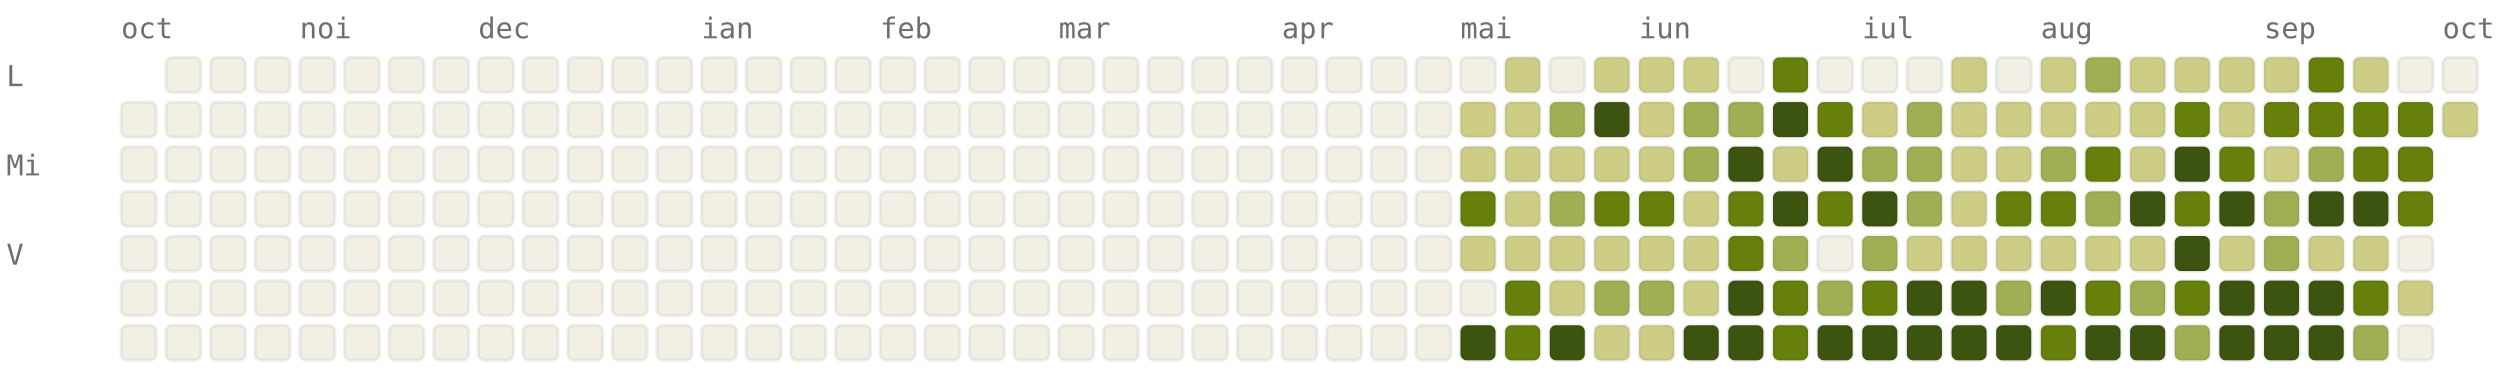
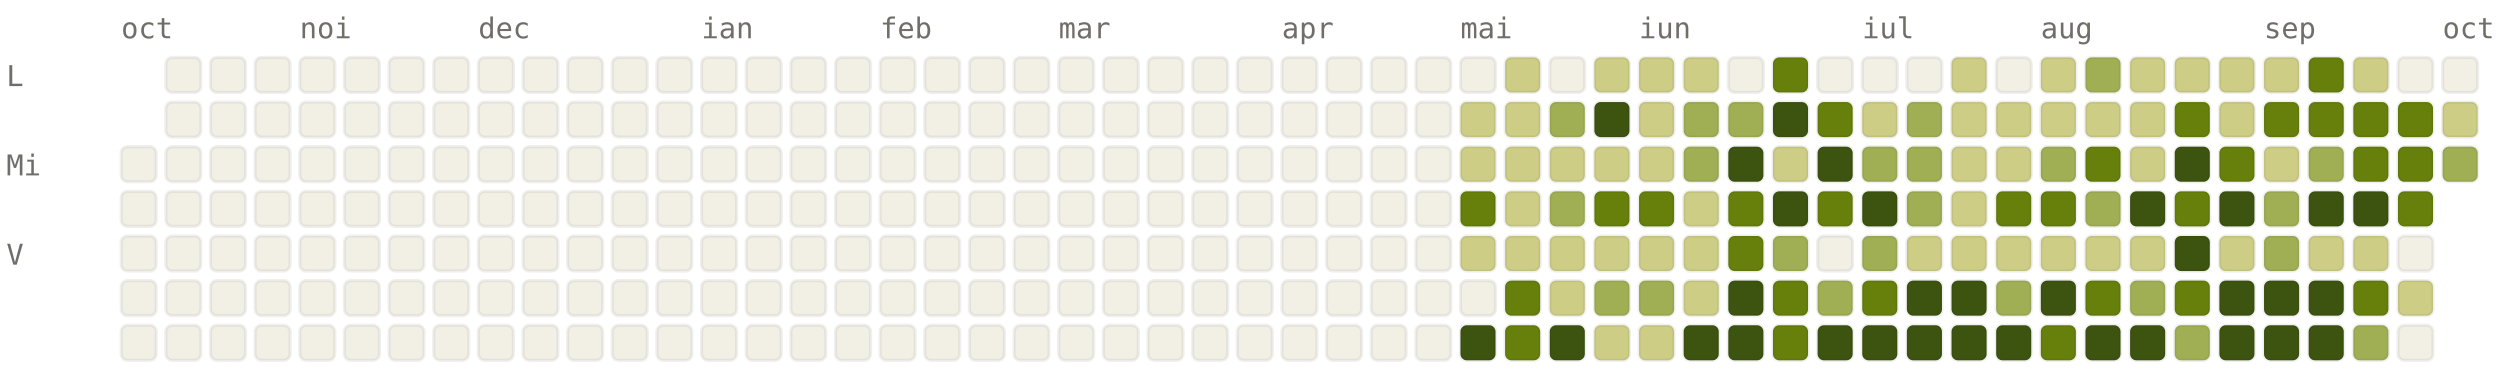
<svg xmlns="http://www.w3.org/2000/svg" viewBox="0 0 784 120" width="784" height="120" font-family="ui-monospace, SFMono-Regular, Menlo, monospace" font-size="9">
  <style>.l0{fill:#F2F0E5;stroke:rgba(0,0,0,0.06)}.l1{fill:#CDCD86;stroke:rgba(0,0,0,0.06)}.l2{fill:#A0AF54;stroke:rgba(0,0,0,0.06)}.l3{fill:#66800B;stroke:rgba(0,0,0,0.06)}.l4{fill:#3D5410;stroke:rgba(0,0,0,0.06)}.lbl{fill:#6F6E69}@media (prefers-color-scheme: dark){.l0{fill:#1C1B1A;stroke:rgba(255,255,255,0.04)}.l1{fill:#2A3D11;stroke:rgba(255,255,255,0.04)}.l2{fill:#4D6B0E;stroke:rgba(255,255,255,0.04)}.l3{fill:#879A39;stroke:rgba(255,255,255,0.04)}.l4{fill:#CDCD86;stroke:rgba(255,255,255,0.04)}.lbl{fill:#878580}}</style>
  <text x="38" y="12" class="lbl">oct</text>
  <text x="94" y="12" class="lbl">noi</text>
  <text x="150" y="12" class="lbl">dec</text>
  <text x="220" y="12" class="lbl">ian</text>
  <text x="276" y="12" class="lbl">feb</text>
  <text x="332" y="12" class="lbl">mar</text>
  <text x="402" y="12" class="lbl">apr</text>
  <text x="458" y="12" class="lbl">mai</text>
  <text x="514" y="12" class="lbl">iun</text>
  <text x="584" y="12" class="lbl">iul</text>
  <text x="640" y="12" class="lbl">aug</text>
  <text x="710" y="12" class="lbl">sep</text>
  <text x="766" y="12" class="lbl">oct</text>
  <text x="2" y="27" class="lbl">L</text>
  <text x="2" y="55" class="lbl">Mi</text>
  <text x="2" y="83" class="lbl">V</text>
-   <rect x="38" y="32" width="11" height="11" rx="2" ry="2" class="l0" />
  <rect x="38" y="46" width="11" height="11" rx="2" ry="2" class="l0" />
  <rect x="38" y="60" width="11" height="11" rx="2" ry="2" class="l0" />
  <rect x="38" y="74" width="11" height="11" rx="2" ry="2" class="l0" />
  <rect x="38" y="88" width="11" height="11" rx="2" ry="2" class="l0" />
  <rect x="38" y="102" width="11" height="11" rx="2" ry="2" class="l0" />
  <rect x="52" y="18" width="11" height="11" rx="2" ry="2" class="l0" />
  <rect x="52" y="32" width="11" height="11" rx="2" ry="2" class="l0" />
  <rect x="52" y="46" width="11" height="11" rx="2" ry="2" class="l0" />
  <rect x="52" y="60" width="11" height="11" rx="2" ry="2" class="l0" />
  <rect x="52" y="74" width="11" height="11" rx="2" ry="2" class="l0" />
  <rect x="52" y="88" width="11" height="11" rx="2" ry="2" class="l0" />
  <rect x="52" y="102" width="11" height="11" rx="2" ry="2" class="l0" />
  <rect x="66" y="18" width="11" height="11" rx="2" ry="2" class="l0" />
  <rect x="66" y="32" width="11" height="11" rx="2" ry="2" class="l0" />
  <rect x="66" y="46" width="11" height="11" rx="2" ry="2" class="l0" />
  <rect x="66" y="60" width="11" height="11" rx="2" ry="2" class="l0" />
  <rect x="66" y="74" width="11" height="11" rx="2" ry="2" class="l0" />
  <rect x="66" y="88" width="11" height="11" rx="2" ry="2" class="l0" />
  <rect x="66" y="102" width="11" height="11" rx="2" ry="2" class="l0" />
  <rect x="80" y="18" width="11" height="11" rx="2" ry="2" class="l0" />
  <rect x="80" y="32" width="11" height="11" rx="2" ry="2" class="l0" />
  <rect x="80" y="46" width="11" height="11" rx="2" ry="2" class="l0" />
  <rect x="80" y="60" width="11" height="11" rx="2" ry="2" class="l0" />
  <rect x="80" y="74" width="11" height="11" rx="2" ry="2" class="l0" />
  <rect x="80" y="88" width="11" height="11" rx="2" ry="2" class="l0" />
  <rect x="80" y="102" width="11" height="11" rx="2" ry="2" class="l0" />
  <rect x="94" y="18" width="11" height="11" rx="2" ry="2" class="l0" />
  <rect x="94" y="32" width="11" height="11" rx="2" ry="2" class="l0" />
  <rect x="94" y="46" width="11" height="11" rx="2" ry="2" class="l0" />
  <rect x="94" y="60" width="11" height="11" rx="2" ry="2" class="l0" />
  <rect x="94" y="74" width="11" height="11" rx="2" ry="2" class="l0" />
  <rect x="94" y="88" width="11" height="11" rx="2" ry="2" class="l0" />
  <rect x="94" y="102" width="11" height="11" rx="2" ry="2" class="l0" />
  <rect x="108" y="18" width="11" height="11" rx="2" ry="2" class="l0" />
  <rect x="108" y="32" width="11" height="11" rx="2" ry="2" class="l0" />
  <rect x="108" y="46" width="11" height="11" rx="2" ry="2" class="l0" />
  <rect x="108" y="60" width="11" height="11" rx="2" ry="2" class="l0" />
  <rect x="108" y="74" width="11" height="11" rx="2" ry="2" class="l0" />
  <rect x="108" y="88" width="11" height="11" rx="2" ry="2" class="l0" />
  <rect x="108" y="102" width="11" height="11" rx="2" ry="2" class="l0" />
  <rect x="122" y="18" width="11" height="11" rx="2" ry="2" class="l0" />
  <rect x="122" y="32" width="11" height="11" rx="2" ry="2" class="l0" />
  <rect x="122" y="46" width="11" height="11" rx="2" ry="2" class="l0" />
  <rect x="122" y="60" width="11" height="11" rx="2" ry="2" class="l0" />
  <rect x="122" y="74" width="11" height="11" rx="2" ry="2" class="l0" />
  <rect x="122" y="88" width="11" height="11" rx="2" ry="2" class="l0" />
  <rect x="122" y="102" width="11" height="11" rx="2" ry="2" class="l0" />
  <rect x="136" y="18" width="11" height="11" rx="2" ry="2" class="l0" />
  <rect x="136" y="32" width="11" height="11" rx="2" ry="2" class="l0" />
  <rect x="136" y="46" width="11" height="11" rx="2" ry="2" class="l0" />
  <rect x="136" y="60" width="11" height="11" rx="2" ry="2" class="l0" />
  <rect x="136" y="74" width="11" height="11" rx="2" ry="2" class="l0" />
  <rect x="136" y="88" width="11" height="11" rx="2" ry="2" class="l0" />
  <rect x="136" y="102" width="11" height="11" rx="2" ry="2" class="l0" />
  <rect x="150" y="18" width="11" height="11" rx="2" ry="2" class="l0" />
  <rect x="150" y="32" width="11" height="11" rx="2" ry="2" class="l0" />
  <rect x="150" y="46" width="11" height="11" rx="2" ry="2" class="l0" />
  <rect x="150" y="60" width="11" height="11" rx="2" ry="2" class="l0" />
  <rect x="150" y="74" width="11" height="11" rx="2" ry="2" class="l0" />
  <rect x="150" y="88" width="11" height="11" rx="2" ry="2" class="l0" />
  <rect x="150" y="102" width="11" height="11" rx="2" ry="2" class="l0" />
  <rect x="164" y="18" width="11" height="11" rx="2" ry="2" class="l0" />
  <rect x="164" y="32" width="11" height="11" rx="2" ry="2" class="l0" />
  <rect x="164" y="46" width="11" height="11" rx="2" ry="2" class="l0" />
  <rect x="164" y="60" width="11" height="11" rx="2" ry="2" class="l0" />
  <rect x="164" y="74" width="11" height="11" rx="2" ry="2" class="l0" />
  <rect x="164" y="88" width="11" height="11" rx="2" ry="2" class="l0" />
  <rect x="164" y="102" width="11" height="11" rx="2" ry="2" class="l0" />
  <rect x="178" y="18" width="11" height="11" rx="2" ry="2" class="l0" />
  <rect x="178" y="32" width="11" height="11" rx="2" ry="2" class="l0" />
  <rect x="178" y="46" width="11" height="11" rx="2" ry="2" class="l0" />
  <rect x="178" y="60" width="11" height="11" rx="2" ry="2" class="l0" />
  <rect x="178" y="74" width="11" height="11" rx="2" ry="2" class="l0" />
  <rect x="178" y="88" width="11" height="11" rx="2" ry="2" class="l0" />
  <rect x="178" y="102" width="11" height="11" rx="2" ry="2" class="l0" />
  <rect x="192" y="18" width="11" height="11" rx="2" ry="2" class="l0" />
  <rect x="192" y="32" width="11" height="11" rx="2" ry="2" class="l0" />
  <rect x="192" y="46" width="11" height="11" rx="2" ry="2" class="l0" />
  <rect x="192" y="60" width="11" height="11" rx="2" ry="2" class="l0" />
  <rect x="192" y="74" width="11" height="11" rx="2" ry="2" class="l0" />
  <rect x="192" y="88" width="11" height="11" rx="2" ry="2" class="l0" />
  <rect x="192" y="102" width="11" height="11" rx="2" ry="2" class="l0" />
  <rect x="206" y="18" width="11" height="11" rx="2" ry="2" class="l0" />
  <rect x="206" y="32" width="11" height="11" rx="2" ry="2" class="l0" />
  <rect x="206" y="46" width="11" height="11" rx="2" ry="2" class="l0" />
  <rect x="206" y="60" width="11" height="11" rx="2" ry="2" class="l0" />
  <rect x="206" y="74" width="11" height="11" rx="2" ry="2" class="l0" />
  <rect x="206" y="88" width="11" height="11" rx="2" ry="2" class="l0" />
  <rect x="206" y="102" width="11" height="11" rx="2" ry="2" class="l0" />
  <rect x="220" y="18" width="11" height="11" rx="2" ry="2" class="l0" />
  <rect x="220" y="32" width="11" height="11" rx="2" ry="2" class="l0" />
  <rect x="220" y="46" width="11" height="11" rx="2" ry="2" class="l0" />
  <rect x="220" y="60" width="11" height="11" rx="2" ry="2" class="l0" />
  <rect x="220" y="74" width="11" height="11" rx="2" ry="2" class="l0" />
  <rect x="220" y="88" width="11" height="11" rx="2" ry="2" class="l0" />
  <rect x="220" y="102" width="11" height="11" rx="2" ry="2" class="l0" />
  <rect x="234" y="18" width="11" height="11" rx="2" ry="2" class="l0" />
  <rect x="234" y="32" width="11" height="11" rx="2" ry="2" class="l0" />
  <rect x="234" y="46" width="11" height="11" rx="2" ry="2" class="l0" />
  <rect x="234" y="60" width="11" height="11" rx="2" ry="2" class="l0" />
  <rect x="234" y="74" width="11" height="11" rx="2" ry="2" class="l0" />
  <rect x="234" y="88" width="11" height="11" rx="2" ry="2" class="l0" />
  <rect x="234" y="102" width="11" height="11" rx="2" ry="2" class="l0" />
  <rect x="248" y="18" width="11" height="11" rx="2" ry="2" class="l0" />
  <rect x="248" y="32" width="11" height="11" rx="2" ry="2" class="l0" />
  <rect x="248" y="46" width="11" height="11" rx="2" ry="2" class="l0" />
  <rect x="248" y="60" width="11" height="11" rx="2" ry="2" class="l0" />
  <rect x="248" y="74" width="11" height="11" rx="2" ry="2" class="l0" />
  <rect x="248" y="88" width="11" height="11" rx="2" ry="2" class="l0" />
  <rect x="248" y="102" width="11" height="11" rx="2" ry="2" class="l0" />
  <rect x="262" y="18" width="11" height="11" rx="2" ry="2" class="l0" />
  <rect x="262" y="32" width="11" height="11" rx="2" ry="2" class="l0" />
  <rect x="262" y="46" width="11" height="11" rx="2" ry="2" class="l0" />
  <rect x="262" y="60" width="11" height="11" rx="2" ry="2" class="l0" />
  <rect x="262" y="74" width="11" height="11" rx="2" ry="2" class="l0" />
  <rect x="262" y="88" width="11" height="11" rx="2" ry="2" class="l0" />
  <rect x="262" y="102" width="11" height="11" rx="2" ry="2" class="l0" />
  <rect x="276" y="18" width="11" height="11" rx="2" ry="2" class="l0" />
  <rect x="276" y="32" width="11" height="11" rx="2" ry="2" class="l0" />
  <rect x="276" y="46" width="11" height="11" rx="2" ry="2" class="l0" />
  <rect x="276" y="60" width="11" height="11" rx="2" ry="2" class="l0" />
  <rect x="276" y="74" width="11" height="11" rx="2" ry="2" class="l0" />
  <rect x="276" y="88" width="11" height="11" rx="2" ry="2" class="l0" />
  <rect x="276" y="102" width="11" height="11" rx="2" ry="2" class="l0" />
  <rect x="290" y="18" width="11" height="11" rx="2" ry="2" class="l0" />
  <rect x="290" y="32" width="11" height="11" rx="2" ry="2" class="l0" />
  <rect x="290" y="46" width="11" height="11" rx="2" ry="2" class="l0" />
  <rect x="290" y="60" width="11" height="11" rx="2" ry="2" class="l0" />
  <rect x="290" y="74" width="11" height="11" rx="2" ry="2" class="l0" />
  <rect x="290" y="88" width="11" height="11" rx="2" ry="2" class="l0" />
  <rect x="290" y="102" width="11" height="11" rx="2" ry="2" class="l0" />
  <rect x="304" y="18" width="11" height="11" rx="2" ry="2" class="l0" />
  <rect x="304" y="32" width="11" height="11" rx="2" ry="2" class="l0" />
  <rect x="304" y="46" width="11" height="11" rx="2" ry="2" class="l0" />
  <rect x="304" y="60" width="11" height="11" rx="2" ry="2" class="l0" />
  <rect x="304" y="74" width="11" height="11" rx="2" ry="2" class="l0" />
  <rect x="304" y="88" width="11" height="11" rx="2" ry="2" class="l0" />
  <rect x="304" y="102" width="11" height="11" rx="2" ry="2" class="l0" />
  <rect x="318" y="18" width="11" height="11" rx="2" ry="2" class="l0" />
  <rect x="318" y="32" width="11" height="11" rx="2" ry="2" class="l0" />
  <rect x="318" y="46" width="11" height="11" rx="2" ry="2" class="l0" />
  <rect x="318" y="60" width="11" height="11" rx="2" ry="2" class="l0" />
  <rect x="318" y="74" width="11" height="11" rx="2" ry="2" class="l0" />
  <rect x="318" y="88" width="11" height="11" rx="2" ry="2" class="l0" />
  <rect x="318" y="102" width="11" height="11" rx="2" ry="2" class="l0" />
  <rect x="332" y="18" width="11" height="11" rx="2" ry="2" class="l0" />
  <rect x="332" y="32" width="11" height="11" rx="2" ry="2" class="l0" />
  <rect x="332" y="46" width="11" height="11" rx="2" ry="2" class="l0" />
  <rect x="332" y="60" width="11" height="11" rx="2" ry="2" class="l0" />
  <rect x="332" y="74" width="11" height="11" rx="2" ry="2" class="l0" />
  <rect x="332" y="88" width="11" height="11" rx="2" ry="2" class="l0" />
  <rect x="332" y="102" width="11" height="11" rx="2" ry="2" class="l0" />
  <rect x="346" y="18" width="11" height="11" rx="2" ry="2" class="l0" />
  <rect x="346" y="32" width="11" height="11" rx="2" ry="2" class="l0" />
  <rect x="346" y="46" width="11" height="11" rx="2" ry="2" class="l0" />
  <rect x="346" y="60" width="11" height="11" rx="2" ry="2" class="l0" />
  <rect x="346" y="74" width="11" height="11" rx="2" ry="2" class="l0" />
  <rect x="346" y="88" width="11" height="11" rx="2" ry="2" class="l0" />
  <rect x="346" y="102" width="11" height="11" rx="2" ry="2" class="l0" />
  <rect x="360" y="18" width="11" height="11" rx="2" ry="2" class="l0" />
  <rect x="360" y="32" width="11" height="11" rx="2" ry="2" class="l0" />
  <rect x="360" y="46" width="11" height="11" rx="2" ry="2" class="l0" />
  <rect x="360" y="60" width="11" height="11" rx="2" ry="2" class="l0" />
  <rect x="360" y="74" width="11" height="11" rx="2" ry="2" class="l0" />
  <rect x="360" y="88" width="11" height="11" rx="2" ry="2" class="l0" />
  <rect x="360" y="102" width="11" height="11" rx="2" ry="2" class="l0" />
  <rect x="374" y="18" width="11" height="11" rx="2" ry="2" class="l0" />
  <rect x="374" y="32" width="11" height="11" rx="2" ry="2" class="l0" />
  <rect x="374" y="46" width="11" height="11" rx="2" ry="2" class="l0" />
  <rect x="374" y="60" width="11" height="11" rx="2" ry="2" class="l0" />
  <rect x="374" y="74" width="11" height="11" rx="2" ry="2" class="l0" />
  <rect x="374" y="88" width="11" height="11" rx="2" ry="2" class="l0" />
  <rect x="374" y="102" width="11" height="11" rx="2" ry="2" class="l0" />
  <rect x="388" y="18" width="11" height="11" rx="2" ry="2" class="l0" />
  <rect x="388" y="32" width="11" height="11" rx="2" ry="2" class="l0" />
  <rect x="388" y="46" width="11" height="11" rx="2" ry="2" class="l0" />
  <rect x="388" y="60" width="11" height="11" rx="2" ry="2" class="l0" />
  <rect x="388" y="74" width="11" height="11" rx="2" ry="2" class="l0" />
  <rect x="388" y="88" width="11" height="11" rx="2" ry="2" class="l0" />
  <rect x="388" y="102" width="11" height="11" rx="2" ry="2" class="l0" />
  <rect x="402" y="18" width="11" height="11" rx="2" ry="2" class="l0" />
  <rect x="402" y="32" width="11" height="11" rx="2" ry="2" class="l0" />
  <rect x="402" y="46" width="11" height="11" rx="2" ry="2" class="l0" />
  <rect x="402" y="60" width="11" height="11" rx="2" ry="2" class="l0" />
  <rect x="402" y="74" width="11" height="11" rx="2" ry="2" class="l0" />
  <rect x="402" y="88" width="11" height="11" rx="2" ry="2" class="l0" />
  <rect x="402" y="102" width="11" height="11" rx="2" ry="2" class="l0" />
  <rect x="416" y="18" width="11" height="11" rx="2" ry="2" class="l0" />
  <rect x="416" y="32" width="11" height="11" rx="2" ry="2" class="l0" />
  <rect x="416" y="46" width="11" height="11" rx="2" ry="2" class="l0" />
  <rect x="416" y="60" width="11" height="11" rx="2" ry="2" class="l0" />
  <rect x="416" y="74" width="11" height="11" rx="2" ry="2" class="l0" />
  <rect x="416" y="88" width="11" height="11" rx="2" ry="2" class="l0" />
  <rect x="416" y="102" width="11" height="11" rx="2" ry="2" class="l0" />
  <rect x="430" y="18" width="11" height="11" rx="2" ry="2" class="l0" />
  <rect x="430" y="32" width="11" height="11" rx="2" ry="2" class="l0" />
  <rect x="430" y="46" width="11" height="11" rx="2" ry="2" class="l0" />
  <rect x="430" y="60" width="11" height="11" rx="2" ry="2" class="l0" />
  <rect x="430" y="74" width="11" height="11" rx="2" ry="2" class="l0" />
  <rect x="430" y="88" width="11" height="11" rx="2" ry="2" class="l0" />
  <rect x="430" y="102" width="11" height="11" rx="2" ry="2" class="l0" />
  <rect x="444" y="18" width="11" height="11" rx="2" ry="2" class="l0" />
  <rect x="444" y="32" width="11" height="11" rx="2" ry="2" class="l0" />
  <rect x="444" y="46" width="11" height="11" rx="2" ry="2" class="l0" />
  <rect x="444" y="60" width="11" height="11" rx="2" ry="2" class="l0" />
  <rect x="444" y="74" width="11" height="11" rx="2" ry="2" class="l0" />
  <rect x="444" y="88" width="11" height="11" rx="2" ry="2" class="l0" />
  <rect x="444" y="102" width="11" height="11" rx="2" ry="2" class="l0" />
  <rect x="458" y="18" width="11" height="11" rx="2" ry="2" class="l0" />
  <rect x="458" y="32" width="11" height="11" rx="2" ry="2" class="l1" />
  <rect x="458" y="46" width="11" height="11" rx="2" ry="2" class="l1" />
  <rect x="458" y="60" width="11" height="11" rx="2" ry="2" class="l3" />
  <rect x="458" y="74" width="11" height="11" rx="2" ry="2" class="l1" />
  <rect x="458" y="88" width="11" height="11" rx="2" ry="2" class="l0" />
  <rect x="458" y="102" width="11" height="11" rx="2" ry="2" class="l4" />
  <rect x="472" y="18" width="11" height="11" rx="2" ry="2" class="l1" />
  <rect x="472" y="32" width="11" height="11" rx="2" ry="2" class="l1" />
  <rect x="472" y="46" width="11" height="11" rx="2" ry="2" class="l1" />
  <rect x="472" y="60" width="11" height="11" rx="2" ry="2" class="l1" />
  <rect x="472" y="74" width="11" height="11" rx="2" ry="2" class="l1" />
  <rect x="472" y="88" width="11" height="11" rx="2" ry="2" class="l3" />
  <rect x="472" y="102" width="11" height="11" rx="2" ry="2" class="l3" />
  <rect x="486" y="18" width="11" height="11" rx="2" ry="2" class="l0" />
  <rect x="486" y="32" width="11" height="11" rx="2" ry="2" class="l2" />
  <rect x="486" y="46" width="11" height="11" rx="2" ry="2" class="l1" />
  <rect x="486" y="60" width="11" height="11" rx="2" ry="2" class="l2" />
  <rect x="486" y="74" width="11" height="11" rx="2" ry="2" class="l1" />
  <rect x="486" y="88" width="11" height="11" rx="2" ry="2" class="l1" />
  <rect x="486" y="102" width="11" height="11" rx="2" ry="2" class="l4" />
  <rect x="500" y="18" width="11" height="11" rx="2" ry="2" class="l1" />
  <rect x="500" y="32" width="11" height="11" rx="2" ry="2" class="l4" />
  <rect x="500" y="46" width="11" height="11" rx="2" ry="2" class="l1" />
  <rect x="500" y="60" width="11" height="11" rx="2" ry="2" class="l3" />
  <rect x="500" y="74" width="11" height="11" rx="2" ry="2" class="l1" />
  <rect x="500" y="88" width="11" height="11" rx="2" ry="2" class="l2" />
  <rect x="500" y="102" width="11" height="11" rx="2" ry="2" class="l1" />
  <rect x="514" y="18" width="11" height="11" rx="2" ry="2" class="l1" />
  <rect x="514" y="32" width="11" height="11" rx="2" ry="2" class="l1" />
  <rect x="514" y="46" width="11" height="11" rx="2" ry="2" class="l1" />
  <rect x="514" y="60" width="11" height="11" rx="2" ry="2" class="l3" />
  <rect x="514" y="74" width="11" height="11" rx="2" ry="2" class="l1" />
  <rect x="514" y="88" width="11" height="11" rx="2" ry="2" class="l2" />
  <rect x="514" y="102" width="11" height="11" rx="2" ry="2" class="l1" />
  <rect x="528" y="18" width="11" height="11" rx="2" ry="2" class="l1" />
  <rect x="528" y="32" width="11" height="11" rx="2" ry="2" class="l2" />
  <rect x="528" y="46" width="11" height="11" rx="2" ry="2" class="l2" />
  <rect x="528" y="60" width="11" height="11" rx="2" ry="2" class="l1" />
  <rect x="528" y="74" width="11" height="11" rx="2" ry="2" class="l1" />
  <rect x="528" y="88" width="11" height="11" rx="2" ry="2" class="l1" />
  <rect x="528" y="102" width="11" height="11" rx="2" ry="2" class="l4" />
  <rect x="542" y="18" width="11" height="11" rx="2" ry="2" class="l0" />
  <rect x="542" y="32" width="11" height="11" rx="2" ry="2" class="l2" />
  <rect x="542" y="46" width="11" height="11" rx="2" ry="2" class="l4" />
  <rect x="542" y="60" width="11" height="11" rx="2" ry="2" class="l3" />
  <rect x="542" y="74" width="11" height="11" rx="2" ry="2" class="l3" />
  <rect x="542" y="88" width="11" height="11" rx="2" ry="2" class="l4" />
  <rect x="542" y="102" width="11" height="11" rx="2" ry="2" class="l4" />
  <rect x="556" y="18" width="11" height="11" rx="2" ry="2" class="l3" />
  <rect x="556" y="32" width="11" height="11" rx="2" ry="2" class="l4" />
  <rect x="556" y="46" width="11" height="11" rx="2" ry="2" class="l1" />
  <rect x="556" y="60" width="11" height="11" rx="2" ry="2" class="l4" />
  <rect x="556" y="74" width="11" height="11" rx="2" ry="2" class="l2" />
  <rect x="556" y="88" width="11" height="11" rx="2" ry="2" class="l3" />
  <rect x="556" y="102" width="11" height="11" rx="2" ry="2" class="l3" />
  <rect x="570" y="18" width="11" height="11" rx="2" ry="2" class="l0" />
  <rect x="570" y="32" width="11" height="11" rx="2" ry="2" class="l3" />
  <rect x="570" y="46" width="11" height="11" rx="2" ry="2" class="l4" />
  <rect x="570" y="60" width="11" height="11" rx="2" ry="2" class="l3" />
  <rect x="570" y="74" width="11" height="11" rx="2" ry="2" class="l0" />
  <rect x="570" y="88" width="11" height="11" rx="2" ry="2" class="l2" />
  <rect x="570" y="102" width="11" height="11" rx="2" ry="2" class="l4" />
  <rect x="584" y="18" width="11" height="11" rx="2" ry="2" class="l0" />
  <rect x="584" y="32" width="11" height="11" rx="2" ry="2" class="l1" />
  <rect x="584" y="46" width="11" height="11" rx="2" ry="2" class="l2" />
  <rect x="584" y="60" width="11" height="11" rx="2" ry="2" class="l4" />
  <rect x="584" y="74" width="11" height="11" rx="2" ry="2" class="l2" />
  <rect x="584" y="88" width="11" height="11" rx="2" ry="2" class="l3" />
  <rect x="584" y="102" width="11" height="11" rx="2" ry="2" class="l4" />
  <rect x="598" y="18" width="11" height="11" rx="2" ry="2" class="l0" />
  <rect x="598" y="32" width="11" height="11" rx="2" ry="2" class="l2" />
  <rect x="598" y="46" width="11" height="11" rx="2" ry="2" class="l2" />
  <rect x="598" y="60" width="11" height="11" rx="2" ry="2" class="l2" />
  <rect x="598" y="74" width="11" height="11" rx="2" ry="2" class="l1" />
  <rect x="598" y="88" width="11" height="11" rx="2" ry="2" class="l4" />
  <rect x="598" y="102" width="11" height="11" rx="2" ry="2" class="l4" />
  <rect x="612" y="18" width="11" height="11" rx="2" ry="2" class="l1" />
  <rect x="612" y="32" width="11" height="11" rx="2" ry="2" class="l1" />
  <rect x="612" y="46" width="11" height="11" rx="2" ry="2" class="l1" />
  <rect x="612" y="60" width="11" height="11" rx="2" ry="2" class="l1" />
  <rect x="612" y="74" width="11" height="11" rx="2" ry="2" class="l1" />
  <rect x="612" y="88" width="11" height="11" rx="2" ry="2" class="l4" />
  <rect x="612" y="102" width="11" height="11" rx="2" ry="2" class="l4" />
  <rect x="626" y="18" width="11" height="11" rx="2" ry="2" class="l0" />
  <rect x="626" y="32" width="11" height="11" rx="2" ry="2" class="l1" />
  <rect x="626" y="46" width="11" height="11" rx="2" ry="2" class="l1" />
  <rect x="626" y="60" width="11" height="11" rx="2" ry="2" class="l3" />
  <rect x="626" y="74" width="11" height="11" rx="2" ry="2" class="l1" />
  <rect x="626" y="88" width="11" height="11" rx="2" ry="2" class="l2" />
  <rect x="626" y="102" width="11" height="11" rx="2" ry="2" class="l4" />
  <rect x="640" y="18" width="11" height="11" rx="2" ry="2" class="l1" />
  <rect x="640" y="32" width="11" height="11" rx="2" ry="2" class="l1" />
  <rect x="640" y="46" width="11" height="11" rx="2" ry="2" class="l2" />
  <rect x="640" y="60" width="11" height="11" rx="2" ry="2" class="l3" />
  <rect x="640" y="74" width="11" height="11" rx="2" ry="2" class="l1" />
  <rect x="640" y="88" width="11" height="11" rx="2" ry="2" class="l4" />
  <rect x="640" y="102" width="11" height="11" rx="2" ry="2" class="l3" />
  <rect x="654" y="18" width="11" height="11" rx="2" ry="2" class="l2" />
  <rect x="654" y="32" width="11" height="11" rx="2" ry="2" class="l1" />
  <rect x="654" y="46" width="11" height="11" rx="2" ry="2" class="l3" />
  <rect x="654" y="60" width="11" height="11" rx="2" ry="2" class="l2" />
  <rect x="654" y="74" width="11" height="11" rx="2" ry="2" class="l1" />
  <rect x="654" y="88" width="11" height="11" rx="2" ry="2" class="l3" />
  <rect x="654" y="102" width="11" height="11" rx="2" ry="2" class="l4" />
  <rect x="668" y="18" width="11" height="11" rx="2" ry="2" class="l1" />
  <rect x="668" y="32" width="11" height="11" rx="2" ry="2" class="l1" />
  <rect x="668" y="46" width="11" height="11" rx="2" ry="2" class="l1" />
  <rect x="668" y="60" width="11" height="11" rx="2" ry="2" class="l4" />
  <rect x="668" y="74" width="11" height="11" rx="2" ry="2" class="l1" />
  <rect x="668" y="88" width="11" height="11" rx="2" ry="2" class="l2" />
  <rect x="668" y="102" width="11" height="11" rx="2" ry="2" class="l4" />
  <rect x="682" y="18" width="11" height="11" rx="2" ry="2" class="l1" />
  <rect x="682" y="32" width="11" height="11" rx="2" ry="2" class="l3" />
  <rect x="682" y="46" width="11" height="11" rx="2" ry="2" class="l4" />
  <rect x="682" y="60" width="11" height="11" rx="2" ry="2" class="l3" />
  <rect x="682" y="74" width="11" height="11" rx="2" ry="2" class="l4" />
  <rect x="682" y="88" width="11" height="11" rx="2" ry="2" class="l3" />
  <rect x="682" y="102" width="11" height="11" rx="2" ry="2" class="l2" />
  <rect x="696" y="18" width="11" height="11" rx="2" ry="2" class="l1" />
  <rect x="696" y="32" width="11" height="11" rx="2" ry="2" class="l1" />
  <rect x="696" y="46" width="11" height="11" rx="2" ry="2" class="l3" />
  <rect x="696" y="60" width="11" height="11" rx="2" ry="2" class="l4" />
  <rect x="696" y="74" width="11" height="11" rx="2" ry="2" class="l1" />
  <rect x="696" y="88" width="11" height="11" rx="2" ry="2" class="l4" />
  <rect x="696" y="102" width="11" height="11" rx="2" ry="2" class="l4" />
  <rect x="710" y="18" width="11" height="11" rx="2" ry="2" class="l1" />
  <rect x="710" y="32" width="11" height="11" rx="2" ry="2" class="l3" />
  <rect x="710" y="46" width="11" height="11" rx="2" ry="2" class="l1" />
  <rect x="710" y="60" width="11" height="11" rx="2" ry="2" class="l2" />
  <rect x="710" y="74" width="11" height="11" rx="2" ry="2" class="l2" />
  <rect x="710" y="88" width="11" height="11" rx="2" ry="2" class="l4" />
  <rect x="710" y="102" width="11" height="11" rx="2" ry="2" class="l4" />
  <rect x="724" y="18" width="11" height="11" rx="2" ry="2" class="l3" />
  <rect x="724" y="32" width="11" height="11" rx="2" ry="2" class="l3" />
  <rect x="724" y="46" width="11" height="11" rx="2" ry="2" class="l2" />
  <rect x="724" y="60" width="11" height="11" rx="2" ry="2" class="l4" />
  <rect x="724" y="74" width="11" height="11" rx="2" ry="2" class="l1" />
  <rect x="724" y="88" width="11" height="11" rx="2" ry="2" class="l4" />
  <rect x="724" y="102" width="11" height="11" rx="2" ry="2" class="l4" />
  <rect x="738" y="18" width="11" height="11" rx="2" ry="2" class="l1" />
  <rect x="738" y="32" width="11" height="11" rx="2" ry="2" class="l3" />
  <rect x="738" y="46" width="11" height="11" rx="2" ry="2" class="l3" />
  <rect x="738" y="60" width="11" height="11" rx="2" ry="2" class="l4" />
  <rect x="738" y="74" width="11" height="11" rx="2" ry="2" class="l1" />
  <rect x="738" y="88" width="11" height="11" rx="2" ry="2" class="l3" />
  <rect x="738" y="102" width="11" height="11" rx="2" ry="2" class="l2" />
  <rect x="752" y="18" width="11" height="11" rx="2" ry="2" class="l0" />
  <rect x="752" y="32" width="11" height="11" rx="2" ry="2" class="l3" />
  <rect x="752" y="46" width="11" height="11" rx="2" ry="2" class="l3" />
  <rect x="752" y="60" width="11" height="11" rx="2" ry="2" class="l3" />
  <rect x="752" y="74" width="11" height="11" rx="2" ry="2" class="l0" />
  <rect x="752" y="88" width="11" height="11" rx="2" ry="2" class="l1" />
  <rect x="752" y="102" width="11" height="11" rx="2" ry="2" class="l0" />
  <rect x="766" y="18" width="11" height="11" rx="2" ry="2" class="l0" />
  <rect x="766" y="32" width="11" height="11" rx="2" ry="2" class="l1" />
+   <rect x="766" y="46" width="11" height="11" rx="2" ry="2" class="l2" />
</svg>
